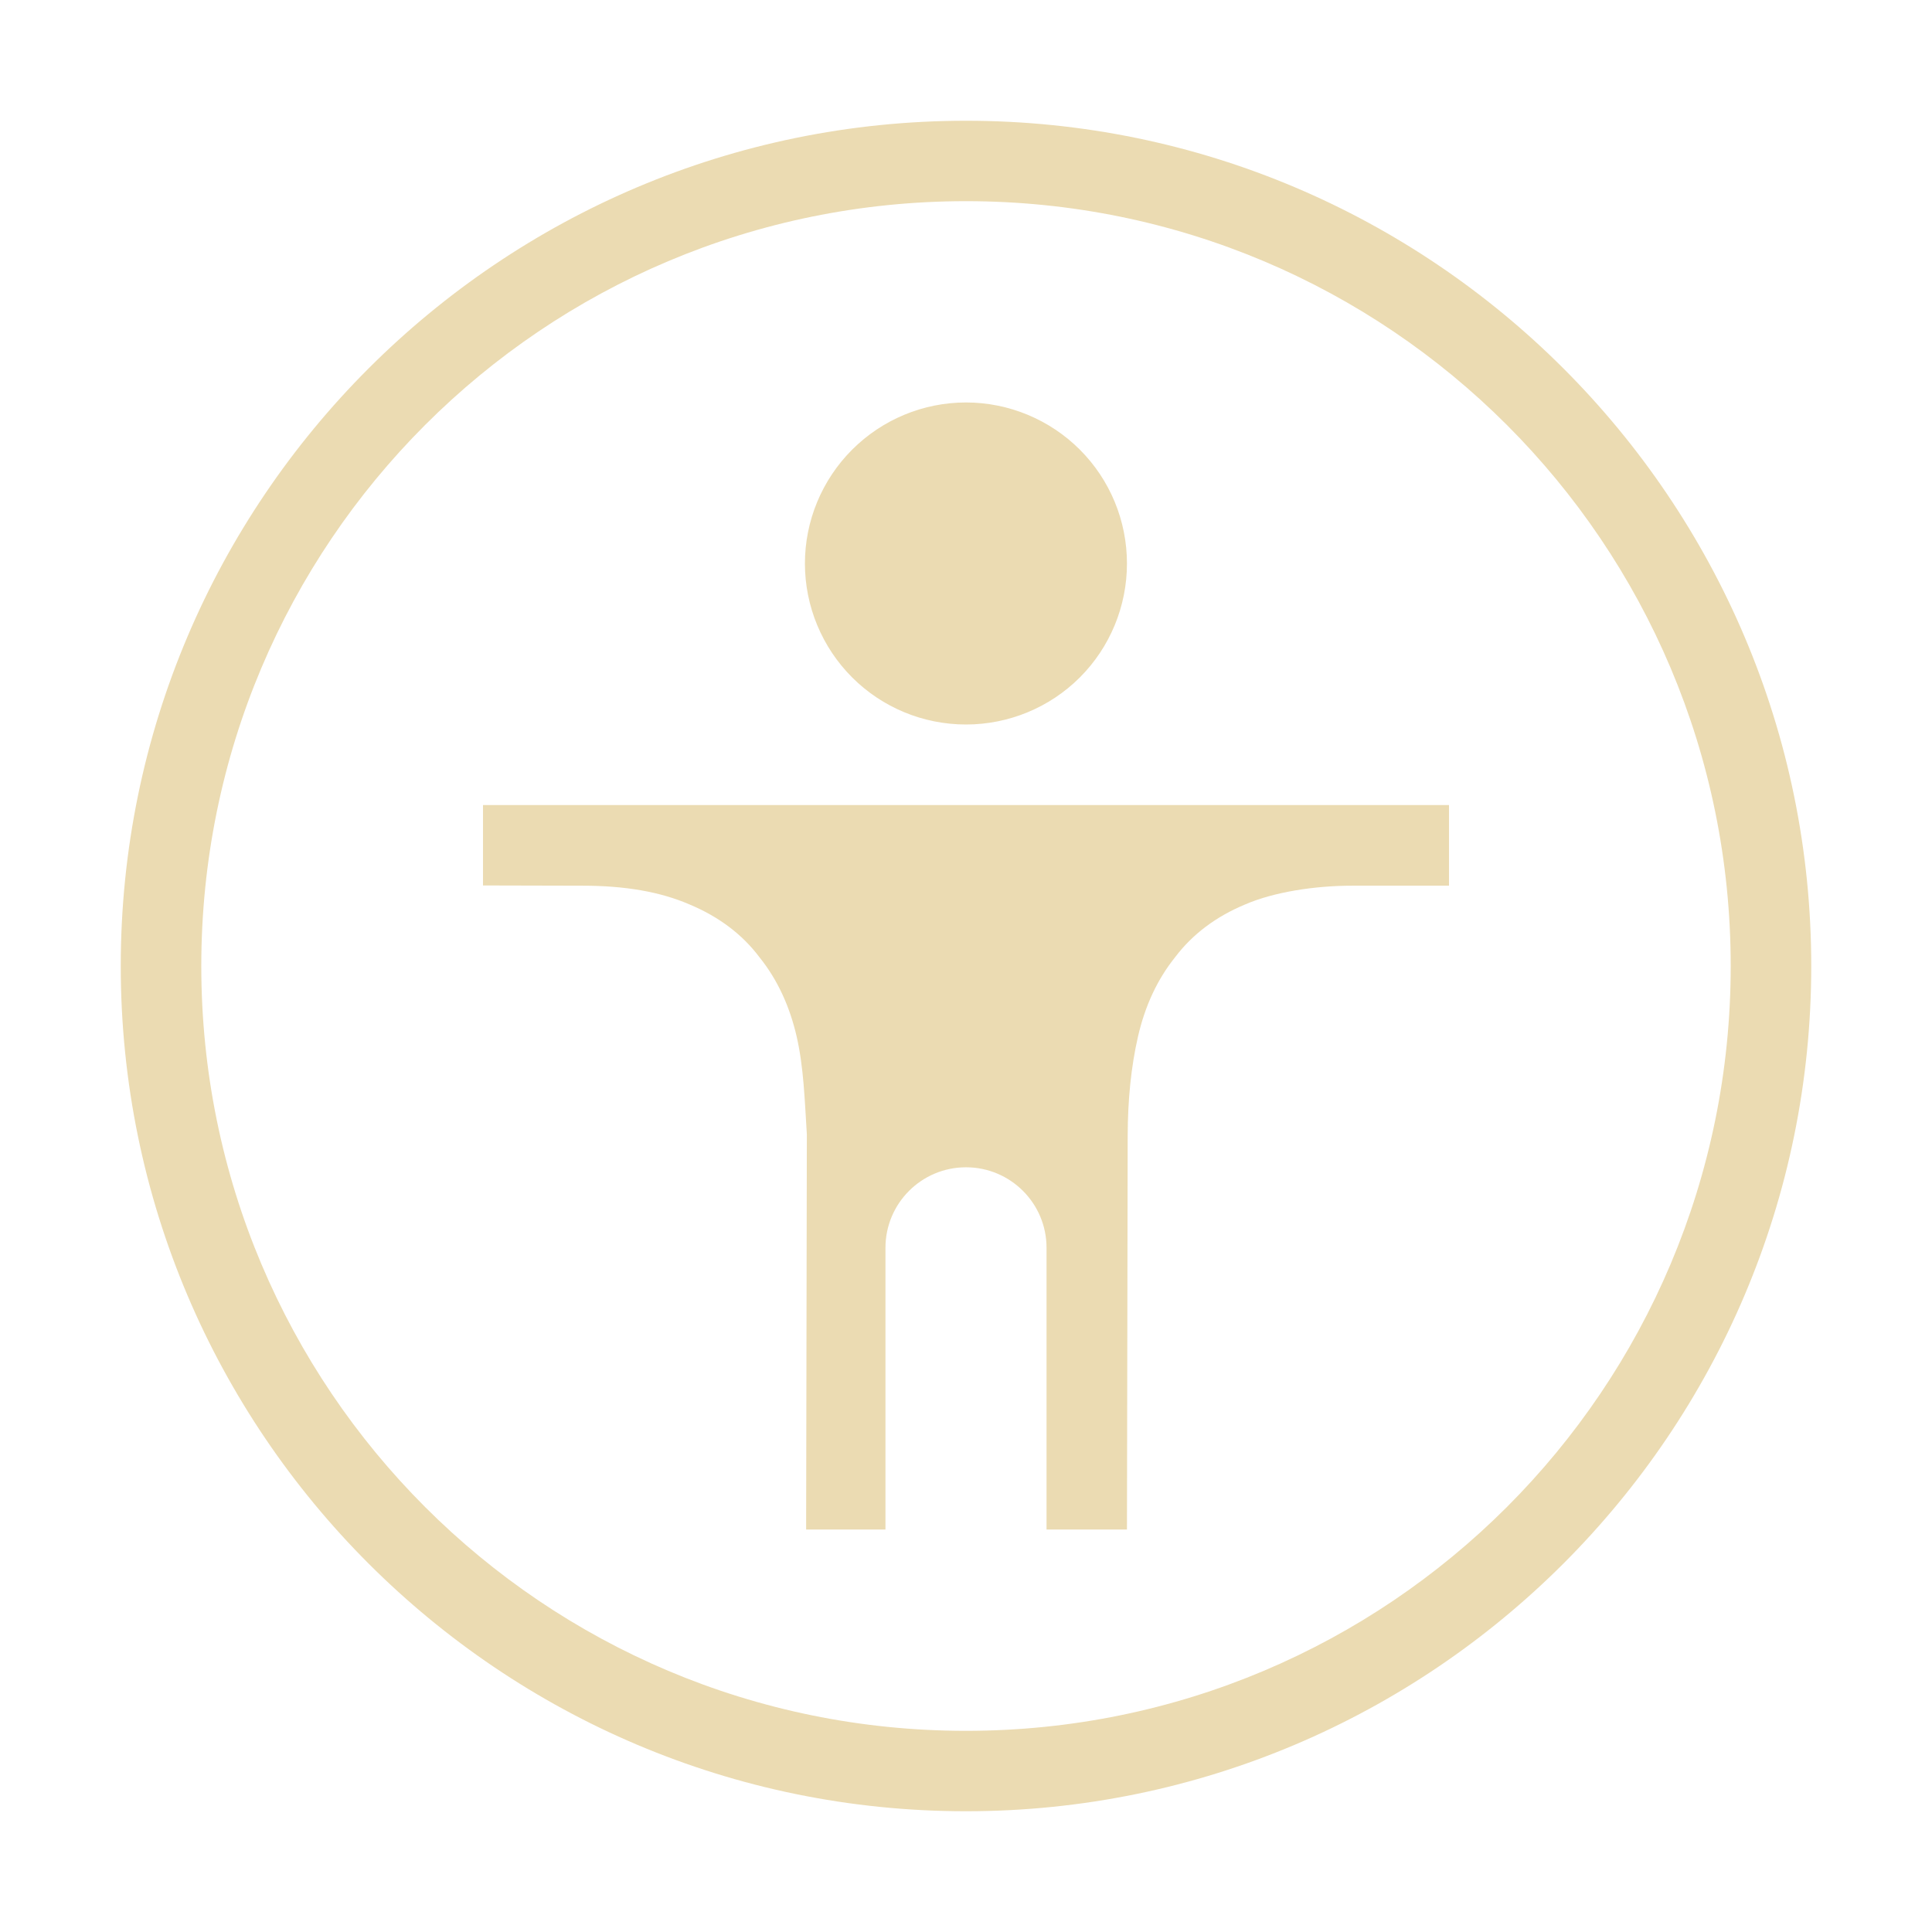
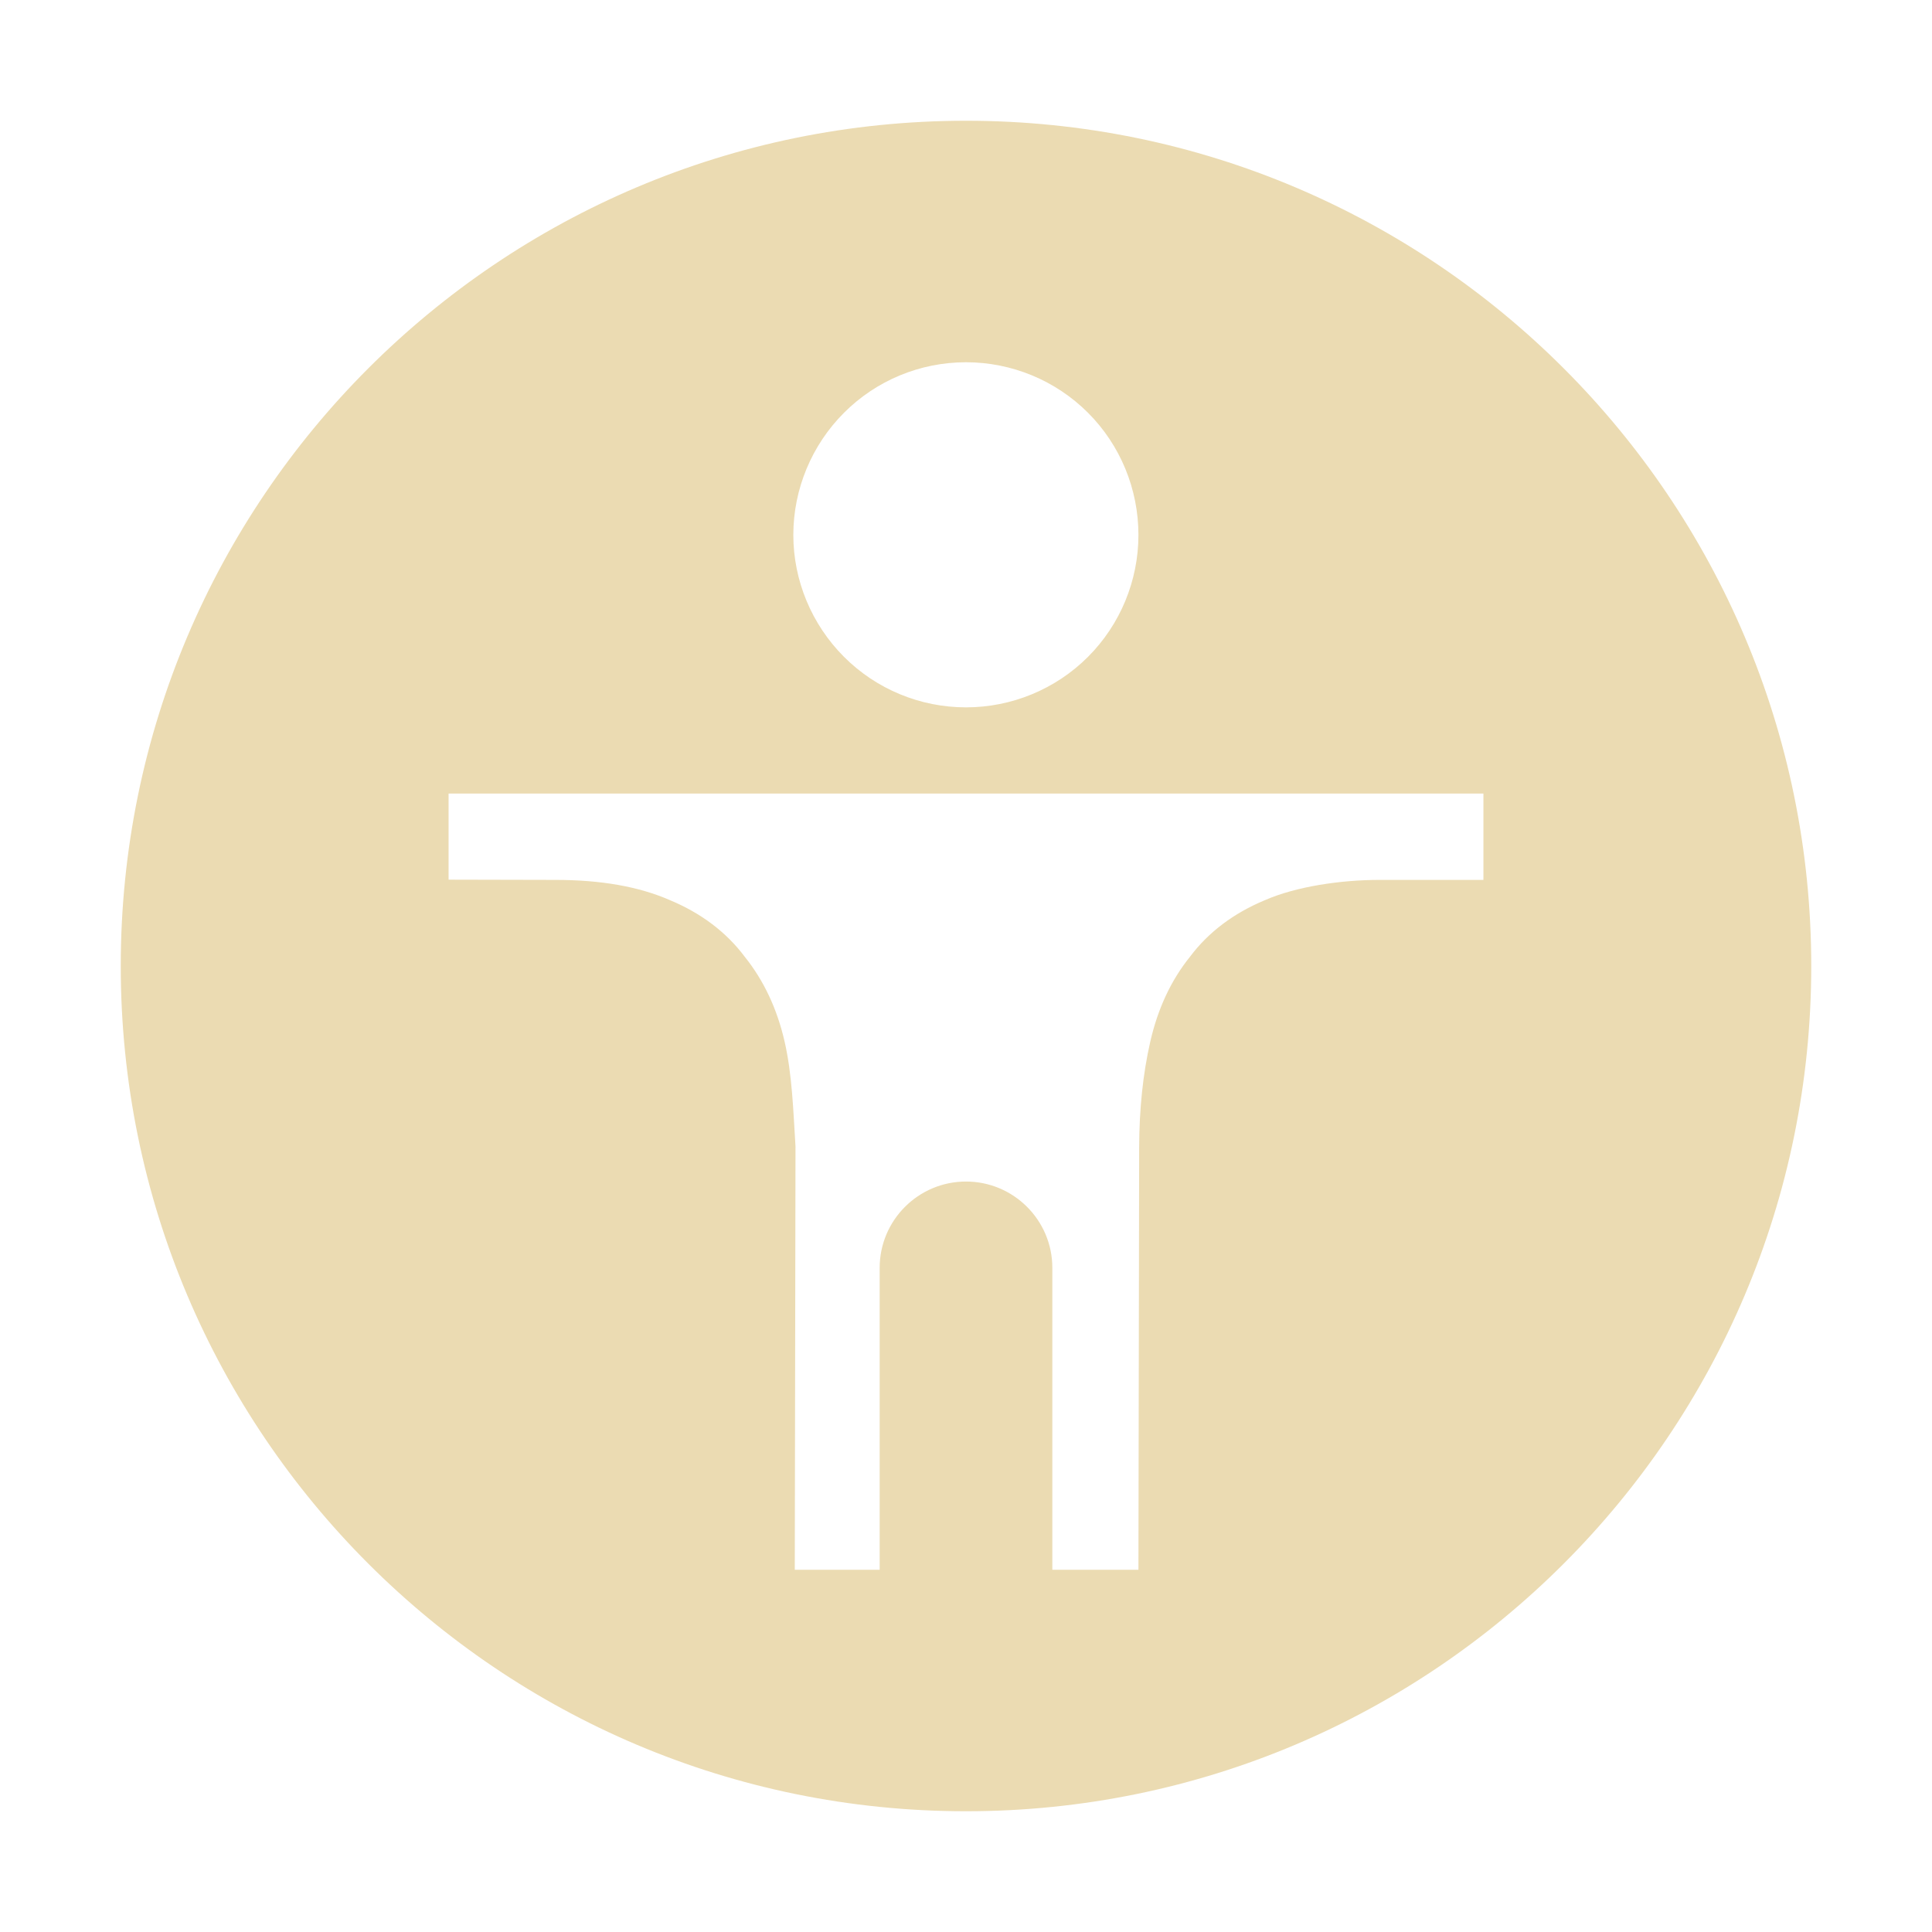
- <svg xmlns="http://www.w3.org/2000/svg" style="isolation:isolate" width="16" height="16" viewBox="0 0 16 16">
+ <svg xmlns="http://www.w3.org/2000/svg" width="16" height="16" version="1.1" viewBox="0 0 16 16">
  <defs>
-     <style id="current-color-scheme" type="text/css">
-    .ColorScheme-Text { color:#ebdbb2; } .ColorScheme-Highlight { color:#458588; }
-   </style>
-     <linearGradient id="arrongin" x1="0%" x2="0%" y1="0%" y2="100%">
-       <stop offset="0%" style="stop-color:#d79921; stop-opacity:1" />
-       <stop offset="100%" style="stop-color:#b57614; stop-opacity:1" />
-     </linearGradient>
-     <linearGradient id="aurora" x1="0%" x2="0%" y1="0%" y2="100%">
-       <stop offset="0%" style="stop-color:#83a598; stop-opacity:1" />
-       <stop offset="100%" style="stop-color:#b16286; stop-opacity:1" />
-     </linearGradient>
-     <linearGradient id="fitdance" x1="0%" x2="0%" y1="0%" y2="100%">
-       <stop offset="0%" style="stop-color:#8ec07c; stop-opacity:1" />
-       <stop offset="100%" style="stop-color:#458588; stop-opacity:1" />
-     </linearGradient>
-     <linearGradient id="oomox" x1="0%" x2="0%" y1="0%" y2="100%">
-       <stop offset="0%" style="stop-color:#458588; stop-opacity:1" />
-       <stop offset="100%" style="stop-color:#928374; stop-opacity:1" />
-     </linearGradient>
-     <linearGradient id="rainblue" x1="0%" x2="0%" y1="0%" y2="100%">
-       <stop offset="0%" style="stop-color:#b8bb26; stop-opacity:1" />
-       <stop offset="100%" style="stop-color:#076678; stop-opacity:1" />
-     </linearGradient>
-     <linearGradient id="sunrise" x1="0%" x2="0%" y1="0%" y2="100%">
-       <stop offset="0%" style="stop-color: #fe8019; stop-opacity:1" />
-       <stop offset="100%" style="stop-color: #fabd2f; stop-opacity:1" />
-     </linearGradient>
-     <linearGradient id="telinkrin" x1="0%" x2="0%" y1="0%" y2="100%">
-       <stop offset="0%" style="stop-color: #83a598; stop-opacity:1" />
-       <stop offset="100%" style="stop-color: #83a598; stop-opacity:1" />
-     </linearGradient>
-     <linearGradient id="60spsycho" x1="0%" x2="0%" y1="0%" y2="100%">
-       <stop offset="0%" style="stop-color: #fb4934; stop-opacity:1" />
-       <stop offset="25%" style="stop-color: #fabd2f; stop-opacity:1" />
-       <stop offset="50%" style="stop-color: #fe8019; stop-opacity:1" />
-       <stop offset="100%" style="stop-color: #689d6a; stop-opacity:1" />
-     </linearGradient>
-     <linearGradient id="90ssummer" x1="0%" x2="0%" y1="0%" y2="100%">
-       <stop offset="0%" style="stop-color: #b16286; stop-opacity:1" />
-       <stop offset="20%" style="stop-color: #8ec07c; stop-opacity:1" />
-       <stop offset="50%" style="stop-color: #fabd2f; stop-opacity:1" />
-       <stop offset="100%" style="stop-color: #458588; stop-opacity:1" />
-     </linearGradient>
-     <linearGradient id="cyberneon" x1="0%" x2="0%" y1="0%" y2="100%">
-       <stop offset="0" style="stop-color:#83a598; stop-opacity:1" />
-       <stop offset="1" style="stop-color:#b16286; stop-opacity:1" />
-     </linearGradient>
-     <clipPath id="_clipPath_jV4d164GA7fcOuQ3lcXiMVoXkIHN6rjO">
-       <rect width="16" height="16" />
-     </clipPath>
+     <style type="text/css" id="current-color-scheme">.ColorScheme-Text { color:#ebdbb2; } .ColorScheme-Highlight { color:#458588; }</style>
  </defs>
-   <g clip-path="url(#_clipPath_jV4d164GA7fcOuQ3lcXiMVoXkIHN6rjO)">
-     <rect style="fill:currentColor" class="ColorScheme-Text" width="4.625" height="3.594" x="18.19" y="-.16" transform="matrix(1,0,0,1,0,0)" />
-     <path style="fill:currentColor" class="ColorScheme-Text" d="M 8 1 C 4.138 1 1 4.138 1 8 C 1 11.862 4.138 15 8 15 C 11.862 15 15 11.862 15 8 C 15 4.138 11.862 1 8 1 L 8 1 Z M 8 1.666 C 11.502 1.666 14.333 4.498 14.333 8 C 14.333 11.502 11.502 14.334 8 14.334 C 4.498 14.334 1.667 11.502 1.667 8 C 1.667 4.498 4.498 1.666 8 1.666 L 8 1.666 Z M 8 3.333 C 7.646 3.333 7.307 3.474 7.057 3.724 C 6.807 3.974 6.666 4.313 6.666 4.667 C 6.666 5.02 6.807 5.36 7.057 5.61 C 7.307 5.86 7.646 6 8 6 C 8.353 6 8.693 5.86 8.943 5.61 C 9.193 5.36 9.333 5.02 9.333 4.667 C 9.333 4.313 9.193 3.974 8.943 3.724 C 8.693 3.474 8.353 3.333 8 3.333 L 8 3.333 Z M 4 6.667 L 4 7.333 L 4.826 7.335 C 5.174 7.335 5.469 7.385 5.712 7.491 C 5.951 7.591 6.147 7.737 6.29 7.928 C 6.438 8.112 6.54 8.333 6.598 8.586 C 6.656 8.84 6.664 9.11 6.682 9.394 L 6.682 9.398 L 6.676 12.667 L 7.333 12.667 L 7.333 10.334 C 7.333 9.965 7.632 9.667 8 9.667 C 8.368 9.667 8.667 9.965 8.667 10.334 L 8.667 12.667 L 9.333 12.667 L 9.339 9.402 C 9.34 9.107 9.367 8.835 9.424 8.586 C 9.482 8.332 9.584 8.111 9.732 7.927 C 9.876 7.736 10.072 7.59 10.31 7.491 C 10.553 7.385 10.897 7.335 11.195 7.335 L 12 7.335 L 12 6.667 L 4 6.667 Z" />
-   </g>
+   <path class="ColorScheme-Text" fill="currentColor" d="m8 1a7 7 0 0 0-7 7 7 7 0 0 0 7 7 7 7 0 0 0 7-7 7 7 0 0 0-7-7zm0 2c0.378 0 0.742 0.15 1.01 0.418 0.268 0.268 0.418 0.632 0.418 1.012 0 0.378-0.15 0.742-0.418 1.01-0.268 0.268-0.632 0.418-1.01 0.418-0.379 0-0.742-0.15-1.01-0.418-0.268-0.268-0.42-0.632-0.42-1.01 0-0.379 0.152-0.744 0.42-1.012 0.268-0.268 0.63-0.418 1.01-0.418zm-4.285 3.572h8.57v0.715h-0.861c-0.319 0-0.689 0.054-0.949 0.168-0.255 0.106-0.465 0.262-0.619 0.467-0.159 0.197-0.268 0.433-0.33 0.705-0.061 0.267-0.091 0.559-0.092 0.875l-0.006 3.498h-0.713v-2.5c0-0.395-0.321-0.715-0.715-0.715s-0.715 0.32-0.715 0.715v2.5h-0.703l0.006-3.502v-0.004c-0.019-0.304-0.028-0.595-0.09-0.867-0.062-0.271-0.172-0.506-0.33-0.703-0.153-0.205-0.363-0.362-0.619-0.469-0.26-0.114-0.576-0.168-0.949-0.168l-0.885-0.002v-0.713z" />
</svg>
